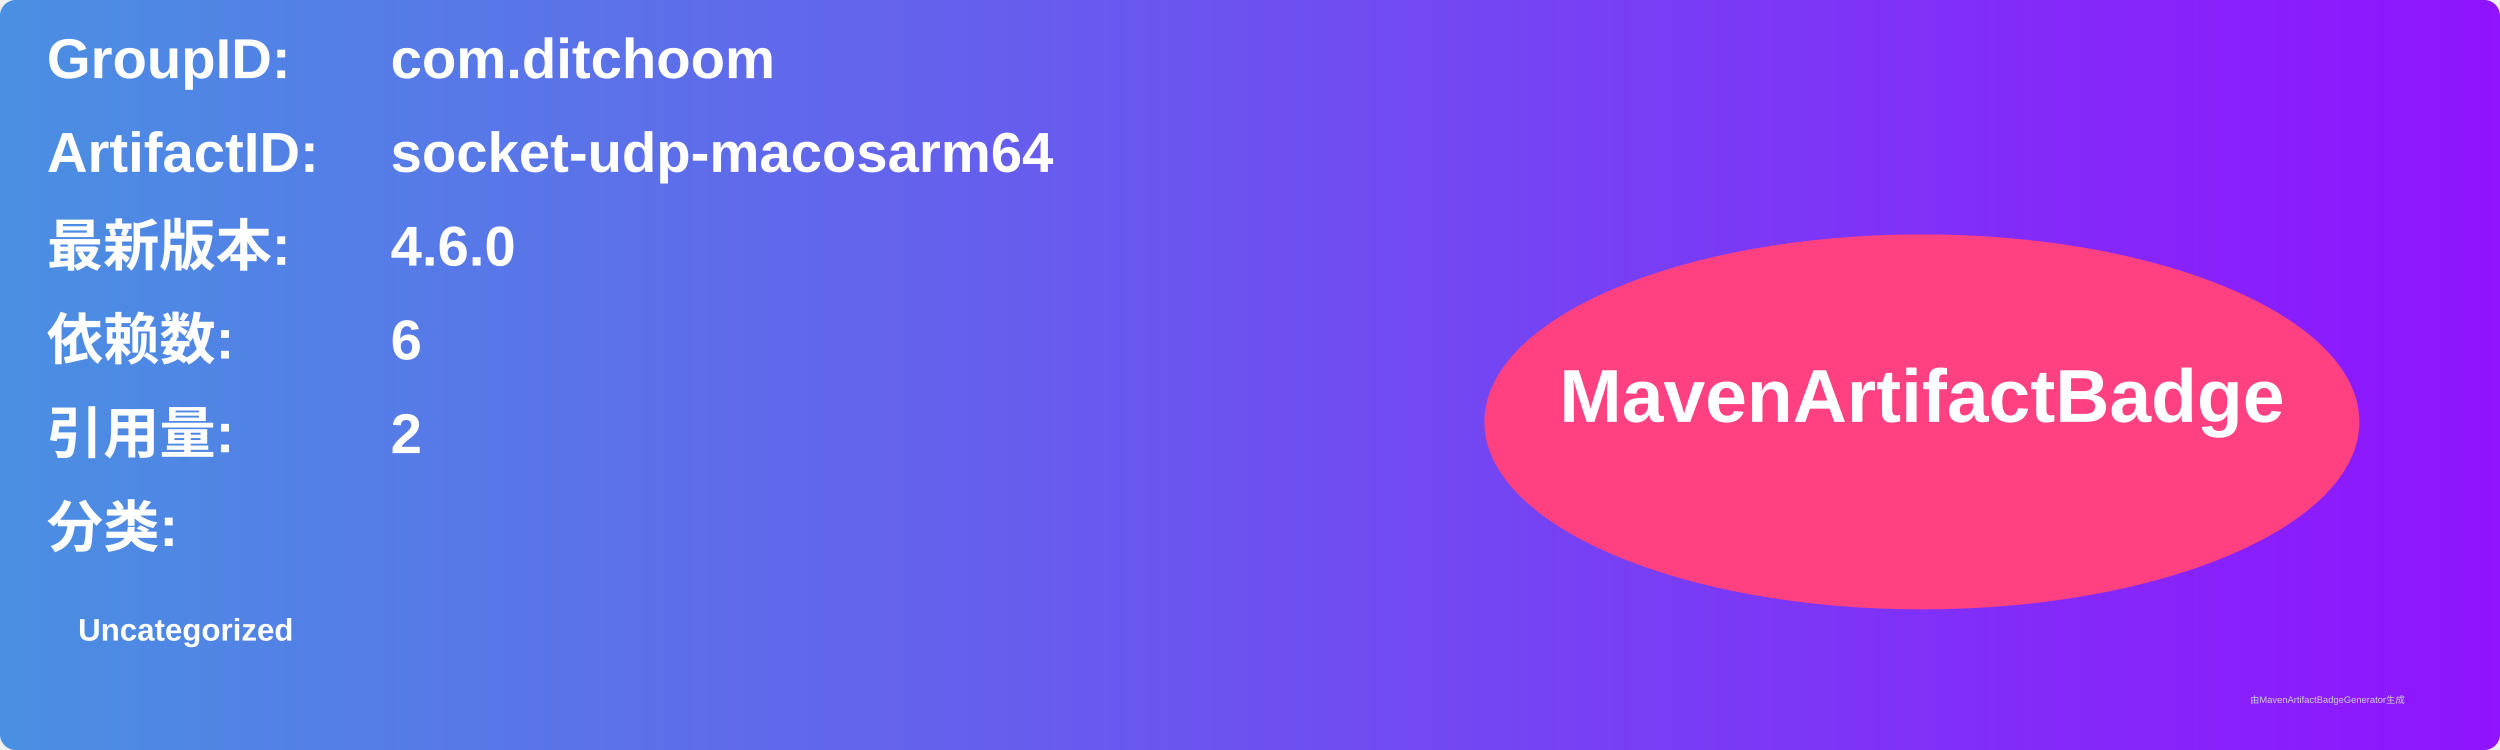
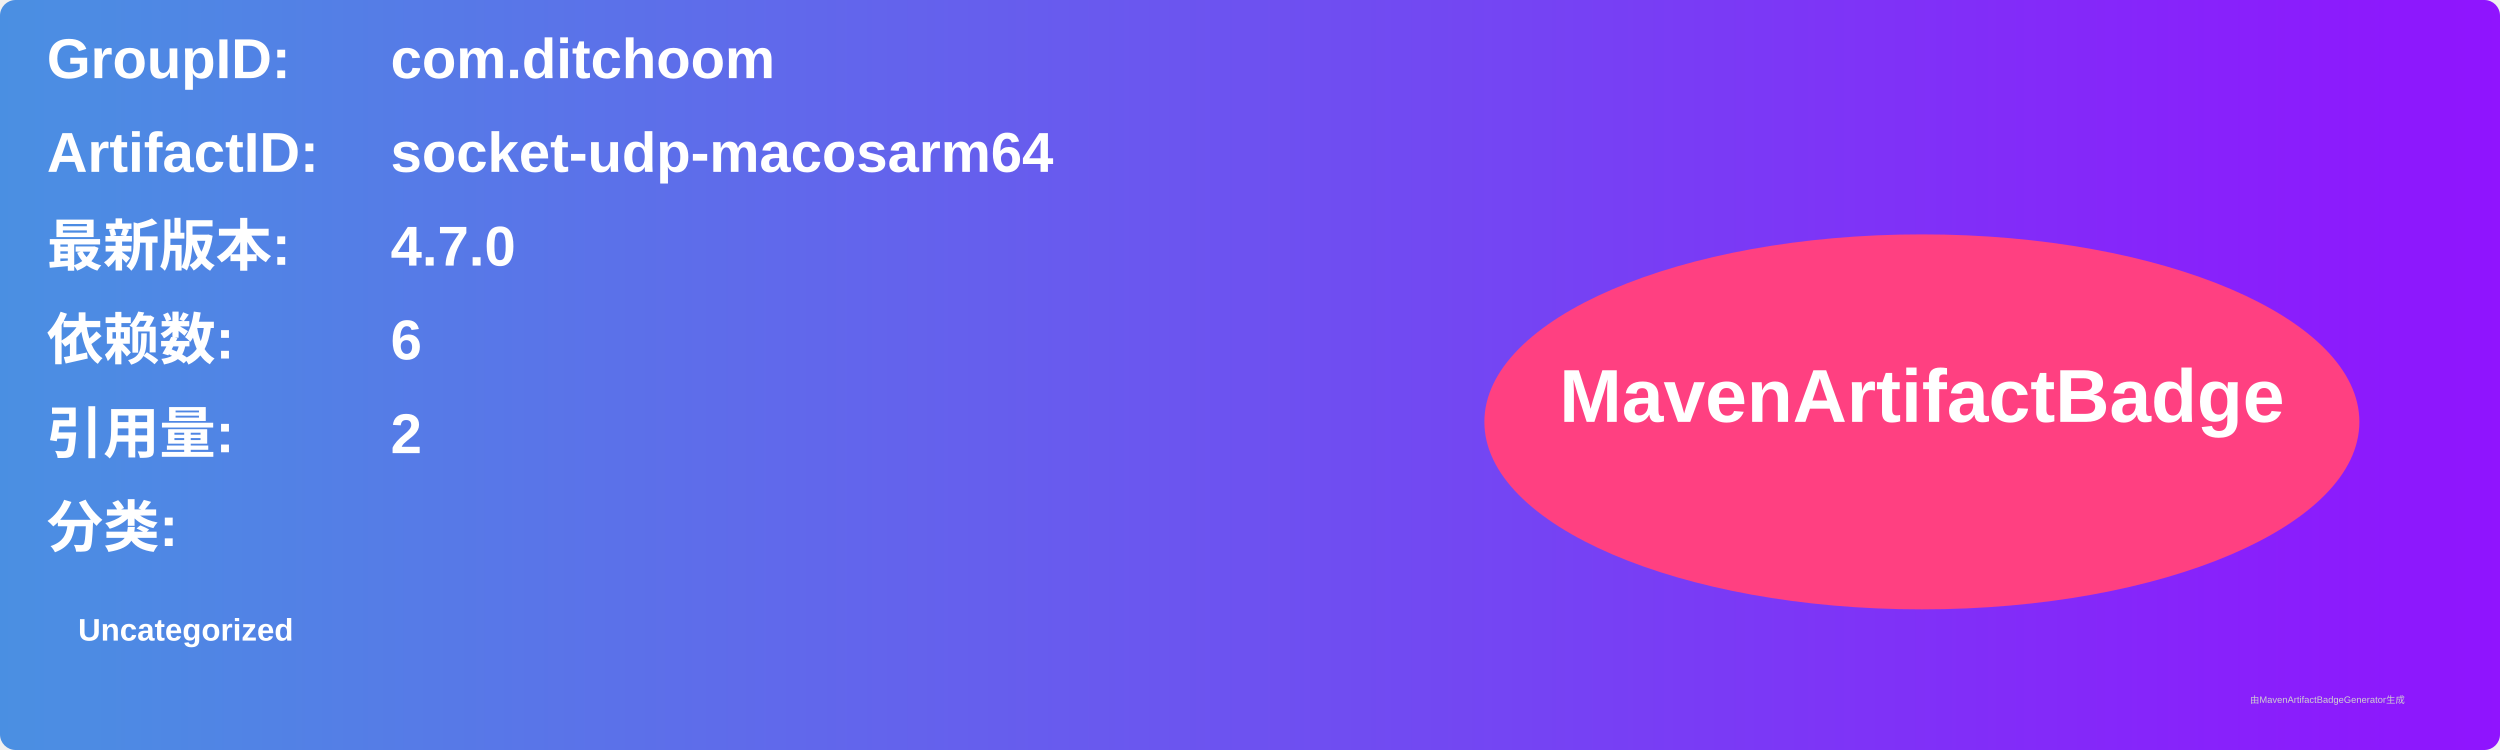
<svg xmlns="http://www.w3.org/2000/svg" width="800" height="240" viewBox="0 0 800 240">
  <linearGradient id="grad" x1="0%" y1="0%" x2="100%" y2="0%">
    <stop offset="0%" stop-color="#4a90e2" />
    <stop offset="100%" stop-color="#9013fe" />
  </linearGradient>
  <rect width="100%" height="100%" rx="5" ry="5" fill="url(#grad)" />
  <g transform="translate(15, 15)">
    <text x="0" y="10" font-family="Arial" font-size="18" fill="white" font-weight="bold" width="260">GroupID:</text>
    <text x="110" y="10" font-family="Arial" font-size="18" fill="white" font-weight="bold" width="460">com.ditchoom</text>
    <text x="0" y="40" font-family="Arial" font-size="18" fill="white" font-weight="bold" width="260">ArtifactID:</text>
    <text x="110" y="40" font-family="Arial" font-size="18" fill="white" font-weight="bold" width="460">socket-udp-macosarm64</text>
    <text x="0" y="70" font-family="Arial" font-size="18" fill="white" font-weight="bold">最新版本:</text>
    <text x="110" y="70" font-family="Arial" font-size="18" fill="white" font-weight="bold">
-       <tspan font-weight="bold">4.6.0</tspan>
+       <tspan font-weight="bold">4.7.0</tspan>
    </text>
    <text x="0" y="100" font-family="Arial" font-size="18" fill="white" font-weight="bold">依赖数: </text>
    <text x="110" y="100" font-family="Arial" font-size="18" fill="white">
      <tspan font-weight="bold">6</tspan>
    </text>
    <text x="0" y="130" font-family="Arial" font-size="18" fill="white" font-weight="bold">引用量: </text>
    <text x="110" y="130" font-family="Arial" font-size="18" fill="white">
      <tspan font-weight="bold">2</tspan>
    </text>
    <text x="0" y="160" font-family="Arial" font-size="18" fill="white" font-weight="bold">分类:</text>
    <text x="10" y="190" font-family="Arial" font-size="10" fill="white">
      <tspan font-weight="bold">Uncategorized</tspan>
    </text>
    <ellipse cx="600" cy="120" rx="140" ry="60" fill="#ff4081" />
    <text x="600" y="120" text-anchor="middle" font-family="Arial" font-size="24" fill="white" font-weight="bold">MavenArtifactBadge</text>
  </g>
  <text x="720" y="225" font-family="Arial" font-size="3" fill="#d0d0d0">由MavenArtifactBadgeGenerator生成</text>
</svg>
